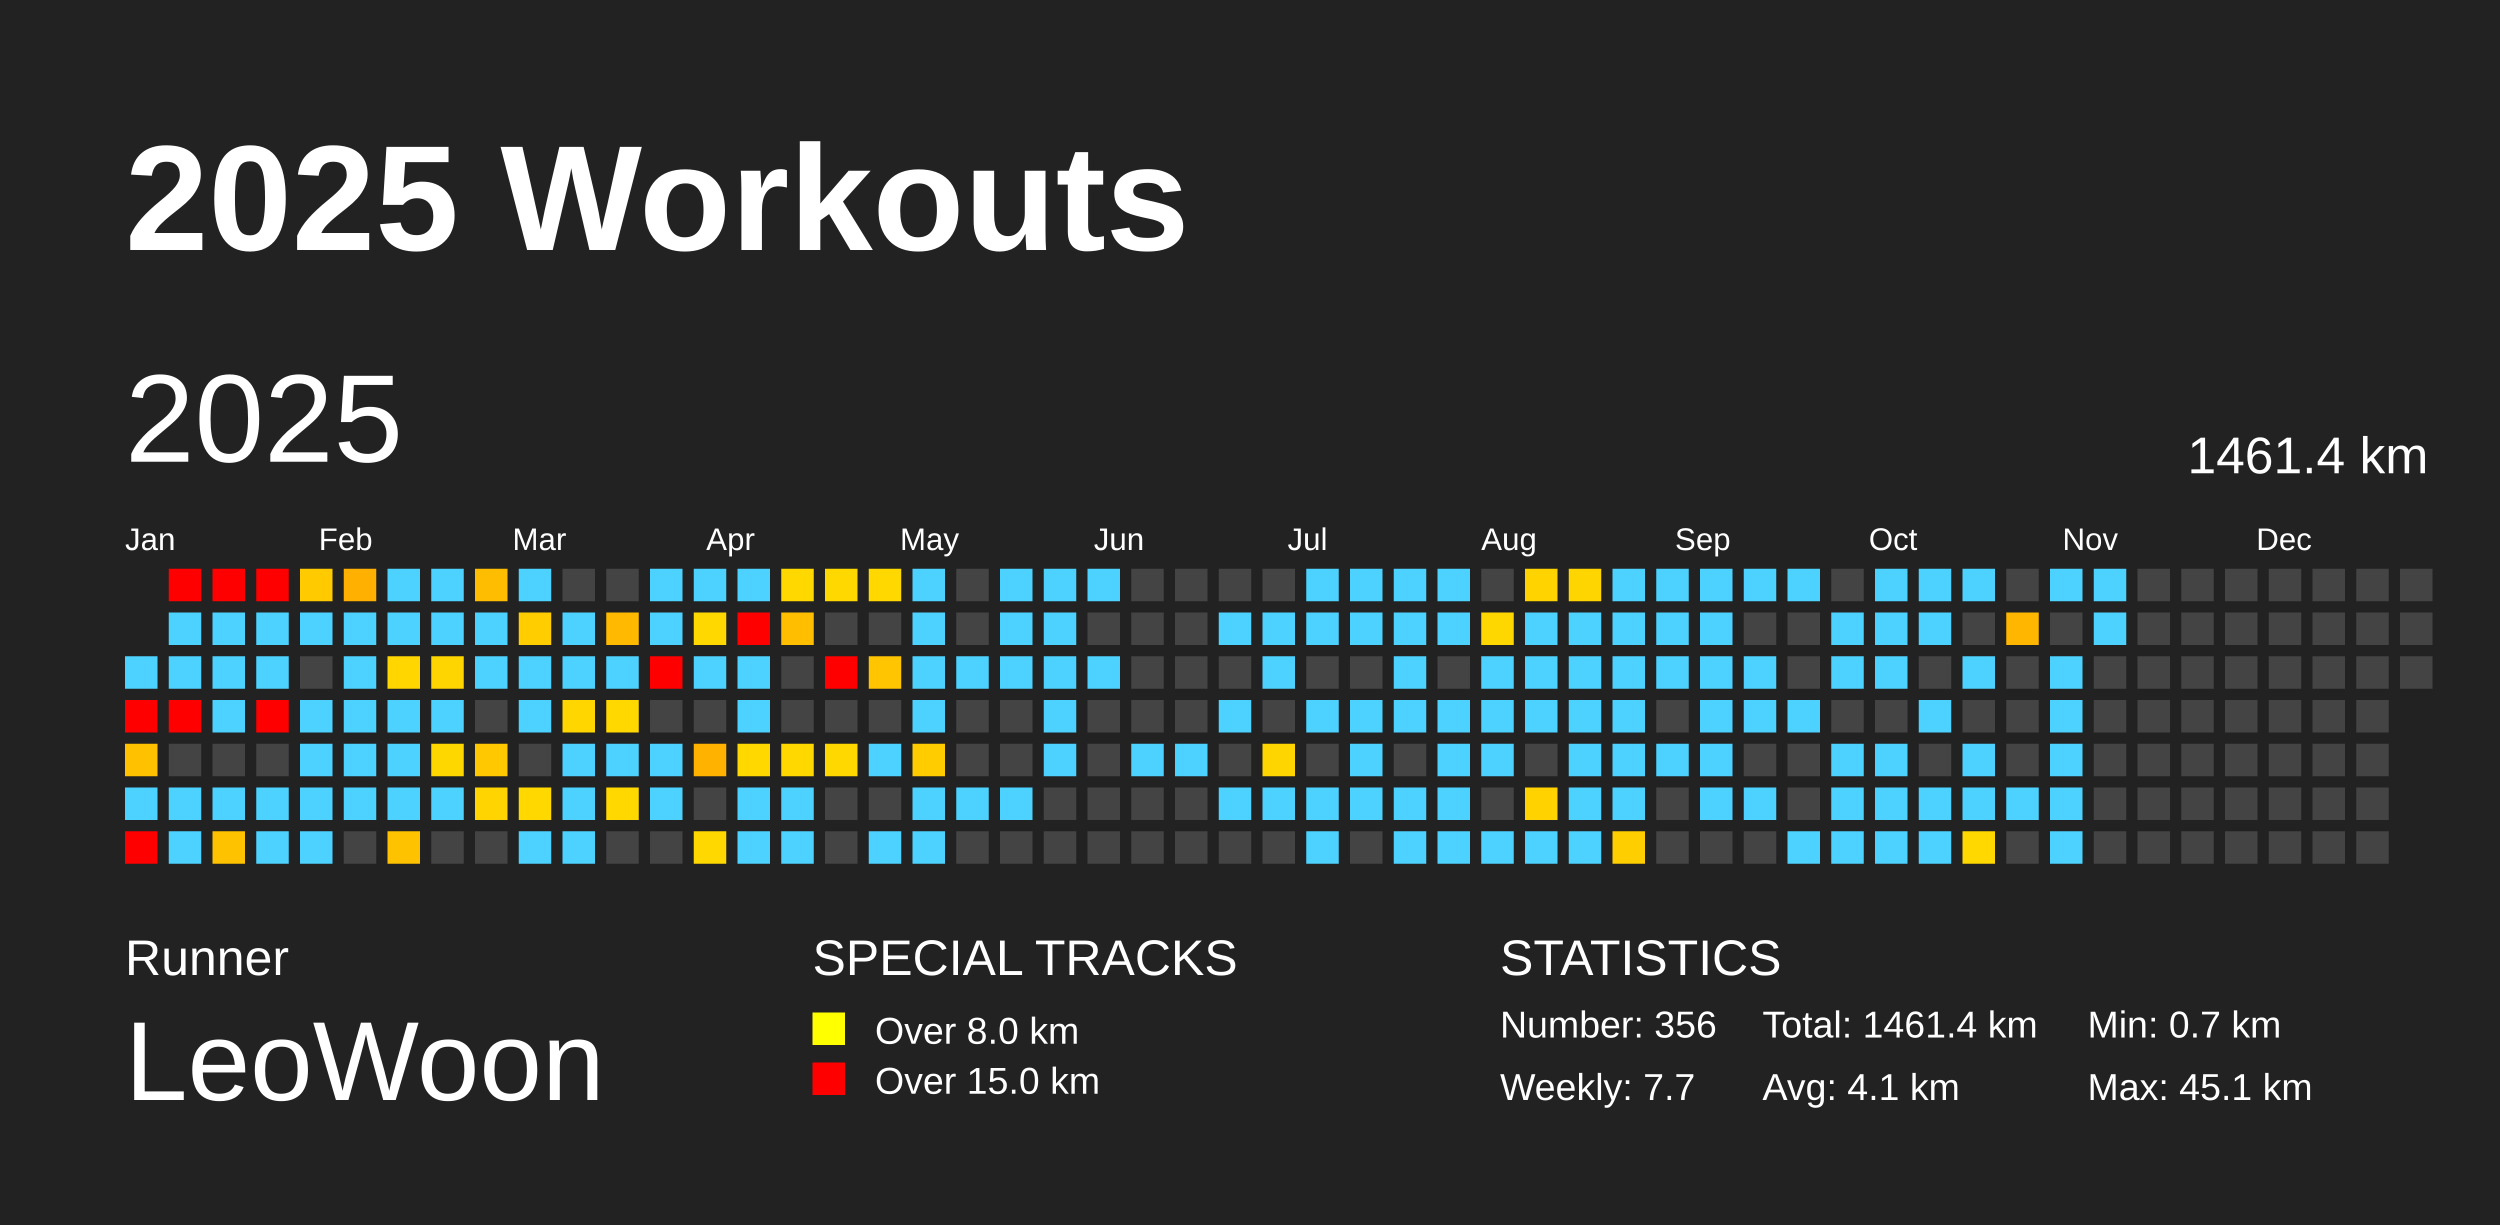
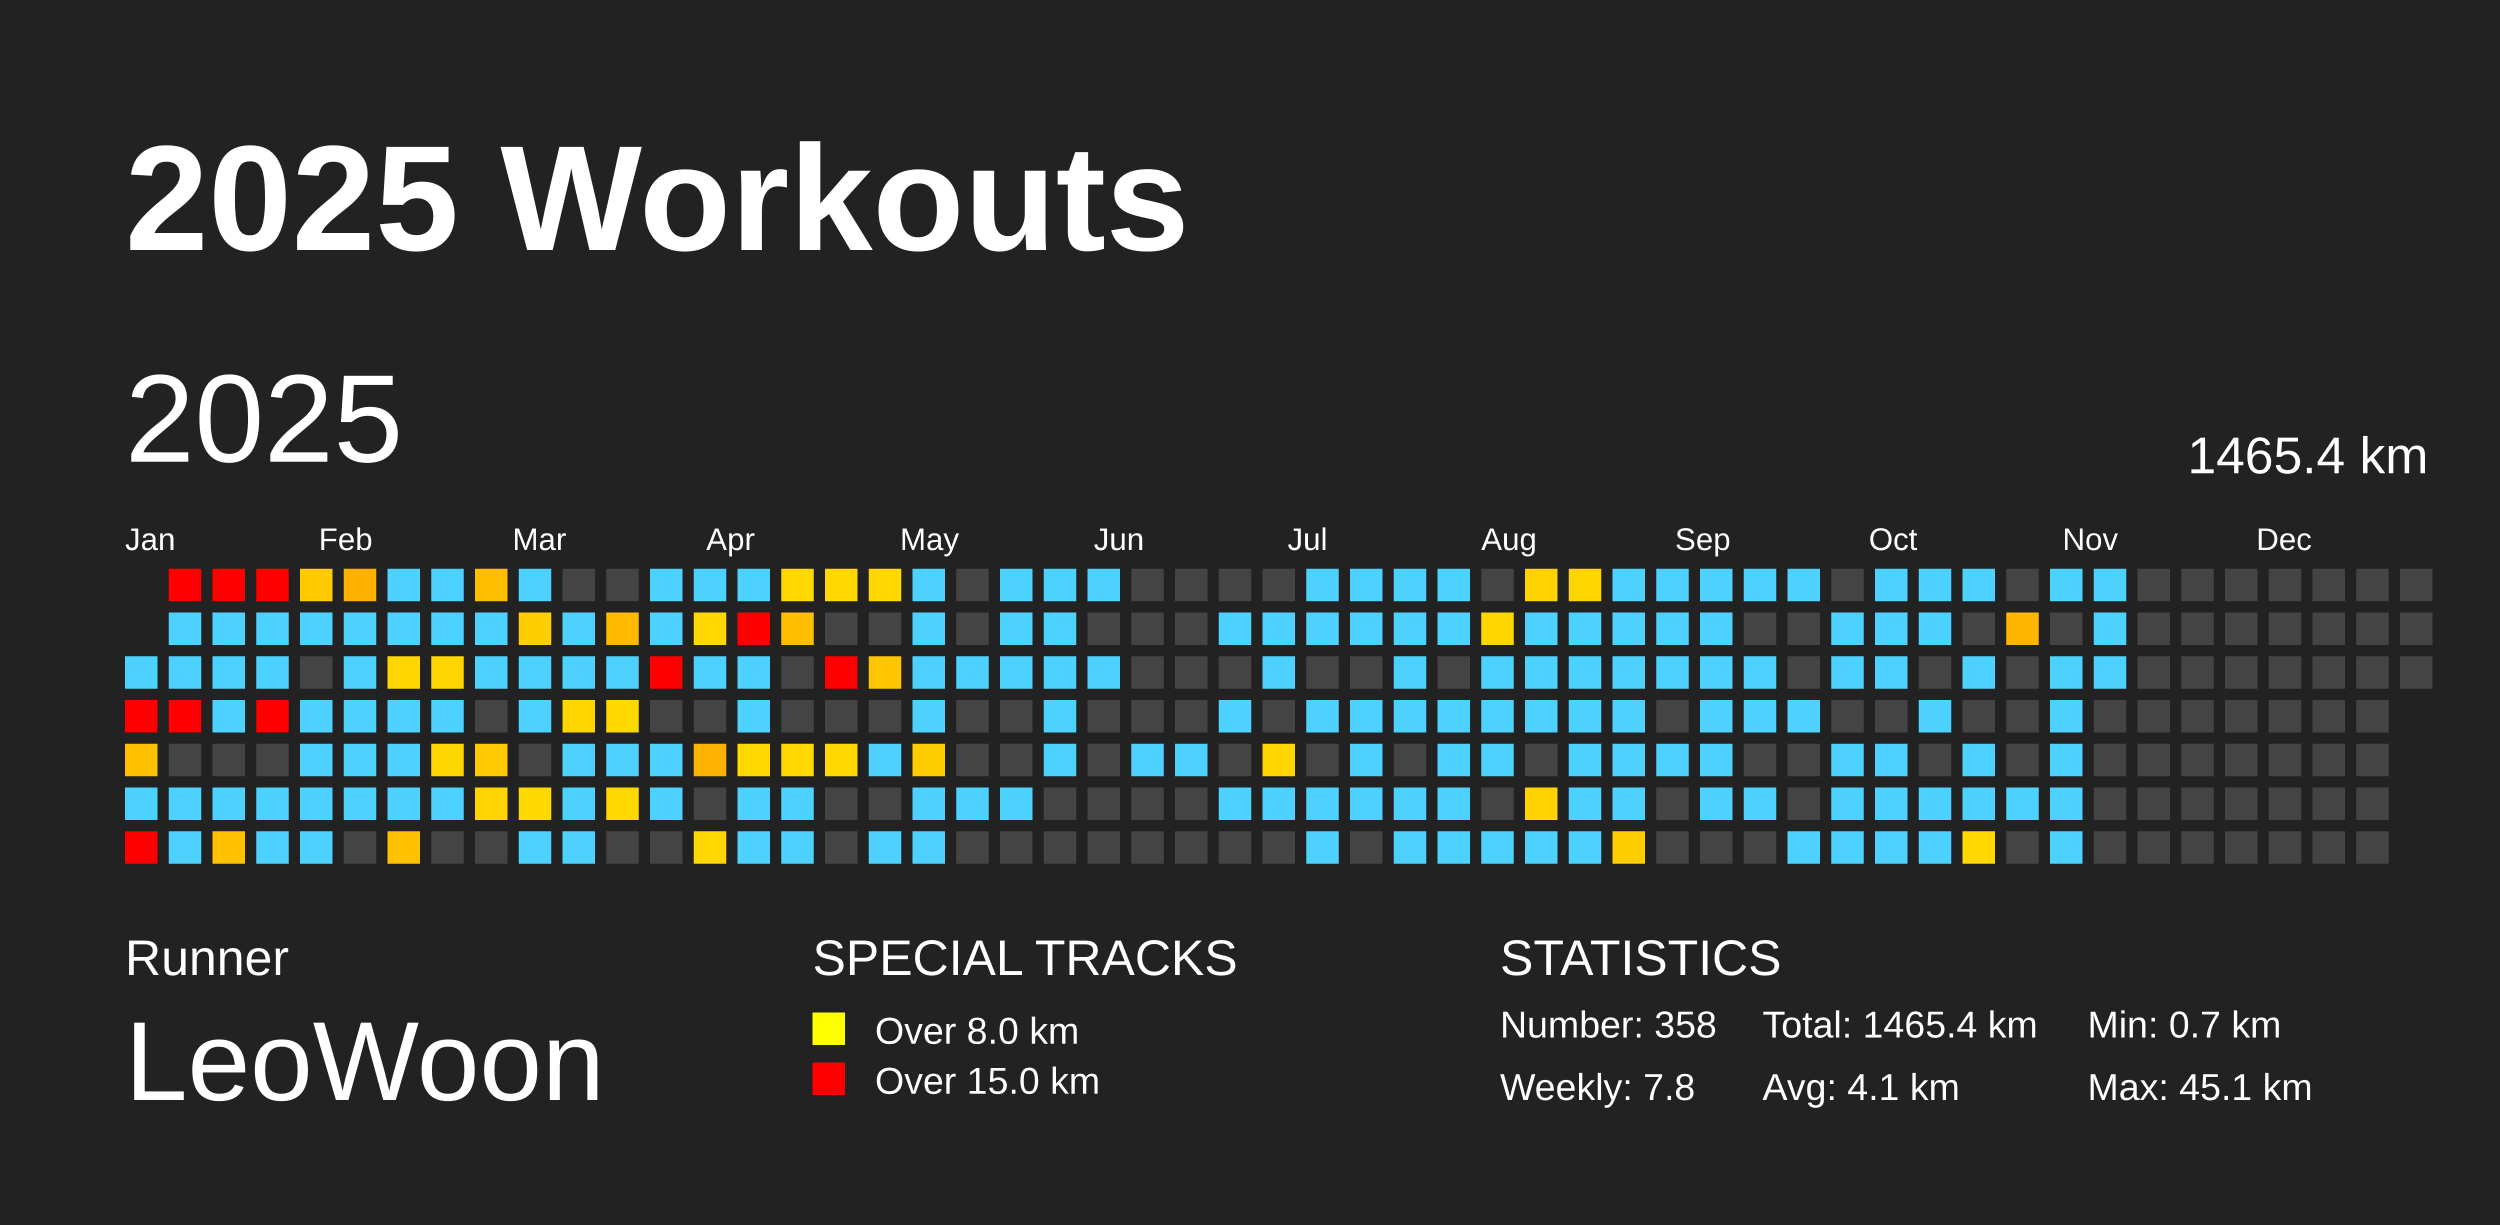
<svg xmlns="http://www.w3.org/2000/svg" baseProfile="full" height="98mm" version="1.1" viewBox="0,0,200,98" width="200mm">
  <defs />
  <rect fill="#222222" height="98" width="200" x="0" y="0" />
  <text fill="#FFFFFF" style="font-size:12px; font-family:Arial; font-weight:bold;" x="10" y="20">2025 Workouts</text>
  <text fill="#FFFFFF" style="font-size:4px; font-family:Arial" x="10" y="78">Runner</text>
  <text fill="#FFFFFF" style="font-size:9px; font-family:Arial" x="10" y="88">LeoWoon</text>
  <text fill="#FFFFFF" style="font-size:4px; font-family:Arial" x="65" y="78">SPECIAL TRACKS</text>
  <rect fill="yellow" height="2.6" width="2.6" x="65" y="81" />
  <text fill="#FFFFFF" style="font-size:3px; font-family:Arial" x="70" y="83.5">Over 8.0 km</text>
  <rect fill="red" height="2.6" width="2.6" x="65" y="85" />
  <text fill="#FFFFFF" style="font-size:3px; font-family:Arial" x="70" y="87.5">Over 15.0 km</text>
  <text fill="#FFFFFF" style="font-size:4px; font-family:Arial" x="120" y="78">STATISTICS</text>
-   <text fill="#FFFFFF" style="font-size:3px; font-family:Arial" x="120" y="83">Number: 356</text>
-   <text fill="#FFFFFF" style="font-size:3px; font-family:Arial" x="120" y="88">Weekly: 7.7</text>
-   <text fill="#FFFFFF" style="font-size:3px; font-family:Arial" x="141" y="83">Total: 1461.4 km</text>
+   <text fill="#FFFFFF" style="font-size:3px; font-family:Arial" x="120" y="83">Number: 358</text>
+   <text fill="#FFFFFF" style="font-size:3px; font-family:Arial" x="120" y="88">Weekly: 7.8</text>
+   <text fill="#FFFFFF" style="font-size:3px; font-family:Arial" x="141" y="83">Total: 1465.4 km</text>
  <text fill="#FFFFFF" style="font-size:3px; font-family:Arial" x="141" y="88">Avg: 4.1 km</text>
  <text fill="#FFFFFF" style="font-size:3px; font-family:Arial" x="167" y="83">Min: 0.7 km</text>
  <text fill="#FFFFFF" style="font-size:3px; font-family:Arial" x="167" y="88">Max: 45.1 km</text>
  <text dominant-baseline="hanging" fill="#FFFFFF" style="font-size:10.0px; font-family:Arial;" x="10" y="30">2025</text>
-   <text dominant-baseline="hanging" fill="#FFFFFF" style="font-size:4.125px; font-family:Arial;" x="175" y="35">1461.4 km</text>
+   <text dominant-baseline="hanging" fill="#FFFFFF" style="font-size:4.125px; font-family:Arial;" x="175" y="35">1465.4 km</text>
  <text fill="#FFFFFF" style="font-size:2.5px; font-family:Arial" x="10.0" y="44">Jan</text>
  <text fill="#FFFFFF" style="font-size:2.5px; font-family:Arial" x="25.5" y="44">Feb</text>
  <text fill="#FFFFFF" style="font-size:2.5px; font-family:Arial" x="41.0" y="44">Mar</text>
  <text fill="#FFFFFF" style="font-size:2.5px; font-family:Arial" x="56.5" y="44">Apr</text>
  <text fill="#FFFFFF" style="font-size:2.5px; font-family:Arial" x="72.0" y="44">May</text>
  <text fill="#FFFFFF" style="font-size:2.5px; font-family:Arial" x="87.5" y="44">Jun</text>
  <text fill="#FFFFFF" style="font-size:2.5px; font-family:Arial" x="103.0" y="44">Jul</text>
  <text fill="#FFFFFF" style="font-size:2.5px; font-family:Arial" x="118.5" y="44">Aug</text>
  <text fill="#FFFFFF" style="font-size:2.5px; font-family:Arial" x="134.0" y="44">Sep</text>
  <text fill="#FFFFFF" style="font-size:2.5px; font-family:Arial" x="149.5" y="44">Oct</text>
  <text fill="#FFFFFF" style="font-size:2.5px; font-family:Arial" x="165.0" y="44">Nov</text>
  <text fill="#FFFFFF" style="font-size:2.5px; font-family:Arial" x="180.5" y="44">Dec</text>
  <rect fill="#4dd2ff" height="2.6" width="2.6" x="10.0" y="52.5" />
  <rect fill="red" height="2.6" width="2.6" x="10.0" y="56.0" />
  <rect fill="#ffc100" height="2.6" width="2.6" x="10.0" y="59.5" />
  <rect fill="#4dd2ff" height="2.6" width="2.6" x="10.0" y="63.0" />
  <rect fill="red" height="2.6" width="2.6" x="10.0" y="66.5" />
  <rect fill="red" height="2.6" width="2.6" x="13.5" y="45.5" />
  <rect fill="#4dd2ff" height="2.6" width="2.6" x="13.5" y="49.0" />
  <rect fill="#4dd2ff" height="2.6" width="2.6" x="13.5" y="52.5" />
  <rect fill="red" height="2.6" width="2.6" x="13.5" y="56.0" />
  <rect fill="#444444" height="2.6" width="2.6" x="13.5" y="59.5" />
  <rect fill="#4dd2ff" height="2.6" width="2.6" x="13.5" y="63.0" />
  <rect fill="#4dd2ff" height="2.6" width="2.6" x="13.5" y="66.5" />
  <rect fill="red" height="2.6" width="2.6" x="17.0" y="45.5" />
  <rect fill="#4dd2ff" height="2.6" width="2.6" x="17.0" y="49.0" />
  <rect fill="#4dd2ff" height="2.6" width="2.6" x="17.0" y="52.5" />
  <rect fill="#4dd2ff" height="2.6" width="2.6" x="17.0" y="56.0" />
  <rect fill="#444444" height="2.6" width="2.6" x="17.0" y="59.5" />
  <rect fill="#4dd2ff" height="2.6" width="2.6" x="17.0" y="63.0" />
  <rect fill="#ffc200" height="2.6" width="2.6" x="17.0" y="66.5" />
  <rect fill="red" height="2.6" width="2.6" x="20.5" y="45.5" />
  <rect fill="#4dd2ff" height="2.6" width="2.6" x="20.5" y="49.0" />
  <rect fill="#4dd2ff" height="2.6" width="2.6" x="20.5" y="52.5" />
  <rect fill="red" height="2.6" width="2.6" x="20.5" y="56.0" />
  <rect fill="#444444" height="2.6" width="2.6" x="20.5" y="59.5" />
  <rect fill="#4dd2ff" height="2.6" width="2.6" x="20.5" y="63.0" />
  <rect fill="#4dd2ff" height="2.6" width="2.6" x="20.5" y="66.5" />
  <rect fill="#ffca00" height="2.6" width="2.6" x="24.0" y="45.5" />
  <rect fill="#4dd2ff" height="2.6" width="2.6" x="24.0" y="49.0" />
  <rect fill="#444444" height="2.6" width="2.6" x="24.0" y="52.5" />
  <rect fill="#4dd2ff" height="2.6" width="2.6" x="24.0" y="56.0" />
  <rect fill="#4dd2ff" height="2.6" width="2.6" x="24.0" y="59.5" />
  <rect fill="#4dd2ff" height="2.6" width="2.6" x="24.0" y="63.0" />
  <rect fill="#4dd2ff" height="2.6" width="2.6" x="24.0" y="66.5" />
  <rect fill="#ffb000" height="2.6" width="2.6" x="27.5" y="45.5" />
  <rect fill="#4dd2ff" height="2.6" width="2.6" x="27.5" y="49.0" />
  <rect fill="#4dd2ff" height="2.6" width="2.6" x="27.5" y="52.5" />
  <rect fill="#4dd2ff" height="2.6" width="2.6" x="27.5" y="56.0" />
  <rect fill="#4dd2ff" height="2.6" width="2.6" x="27.5" y="59.5" />
  <rect fill="#4dd2ff" height="2.6" width="2.6" x="27.5" y="63.0" />
  <rect fill="#444444" height="2.6" width="2.6" x="27.5" y="66.5" />
  <rect fill="#4dd2ff" height="2.6" width="2.6" x="31.0" y="45.5" />
  <rect fill="#4dd2ff" height="2.6" width="2.6" x="31.0" y="49.0" />
  <rect fill="#ffd600" height="2.6" width="2.6" x="31.0" y="52.5" />
  <rect fill="#4dd2ff" height="2.6" width="2.6" x="31.0" y="56.0" />
  <rect fill="#4dd2ff" height="2.6" width="2.6" x="31.0" y="59.5" />
  <rect fill="#4dd2ff" height="2.6" width="2.6" x="31.0" y="63.0" />
  <rect fill="#ffc200" height="2.6" width="2.6" x="31.0" y="66.5" />
  <rect fill="#4dd2ff" height="2.6" width="2.6" x="34.5" y="45.5" />
  <rect fill="#4dd2ff" height="2.6" width="2.6" x="34.5" y="49.0" />
  <rect fill="#ffd500" height="2.6" width="2.6" x="34.5" y="52.5" />
  <rect fill="#4dd2ff" height="2.6" width="2.6" x="34.5" y="56.0" />
  <rect fill="#ffd700" height="2.6" width="2.6" x="34.5" y="59.5" />
  <rect fill="#4dd2ff" height="2.6" width="2.6" x="34.5" y="63.0" />
  <rect fill="#444444" height="2.6" width="2.6" x="34.5" y="66.5" />
  <rect fill="#ffbd00" height="2.6" width="2.6" x="38.0" y="45.5" />
  <rect fill="#4dd2ff" height="2.6" width="2.6" x="38.0" y="49.0" />
  <rect fill="#4dd2ff" height="2.6" width="2.6" x="38.0" y="52.5" />
  <rect fill="#444444" height="2.6" width="2.6" x="38.0" y="56.0" />
  <rect fill="#ffc800" height="2.6" width="2.6" x="38.0" y="59.5" />
  <rect fill="#ffd400" height="2.6" width="2.6" x="38.0" y="63.0" />
  <rect fill="#444444" height="2.6" width="2.6" x="38.0" y="66.5" />
  <rect fill="#4dd2ff" height="2.6" width="2.6" x="41.5" y="45.5" />
  <rect fill="#ffcd00" height="2.6" width="2.6" x="41.5" y="49.0" />
  <rect fill="#4dd2ff" height="2.6" width="2.6" x="41.5" y="52.5" />
  <rect fill="#4dd2ff" height="2.6" width="2.6" x="41.5" y="56.0" />
  <rect fill="#444444" height="2.6" width="2.6" x="41.5" y="59.5" />
  <rect fill="#ffd800" height="2.6" width="2.6" x="41.5" y="63.0" />
  <rect fill="#4dd2ff" height="2.6" width="2.6" x="41.5" y="66.5" />
  <rect fill="#444444" height="2.6" width="2.6" x="45.0" y="45.5" />
  <rect fill="#4dd2ff" height="2.6" width="2.6" x="45.0" y="49.0" />
  <rect fill="#4dd2ff" height="2.6" width="2.6" x="45.0" y="52.5" />
  <rect fill="#ffd600" height="2.6" width="2.6" x="45.0" y="56.0" />
  <rect fill="#4dd2ff" height="2.6" width="2.6" x="45.0" y="59.5" />
  <rect fill="#4dd2ff" height="2.6" width="2.6" x="45.0" y="63.0" />
  <rect fill="#4dd2ff" height="2.6" width="2.6" x="45.0" y="66.5" />
  <rect fill="#444444" height="2.6" width="2.6" x="48.5" y="45.5" />
  <rect fill="#ffba00" height="2.6" width="2.6" x="48.5" y="49.0" />
  <rect fill="#4dd2ff" height="2.6" width="2.6" x="48.5" y="52.5" />
  <rect fill="#ffd800" height="2.6" width="2.6" x="48.5" y="56.0" />
  <rect fill="#4dd2ff" height="2.6" width="2.6" x="48.5" y="59.5" />
  <rect fill="#ffd800" height="2.6" width="2.6" x="48.5" y="63.0" />
  <rect fill="#444444" height="2.6" width="2.6" x="48.5" y="66.5" />
  <rect fill="#4dd2ff" height="2.6" width="2.6" x="52.0" y="45.5" />
  <rect fill="#4dd2ff" height="2.6" width="2.6" x="52.0" y="49.0" />
  <rect fill="red" height="2.6" width="2.6" x="52.0" y="52.5" />
  <rect fill="#444444" height="2.6" width="2.6" x="52.0" y="56.0" />
  <rect fill="#4dd2ff" height="2.6" width="2.6" x="52.0" y="59.5" />
  <rect fill="#4dd2ff" height="2.6" width="2.6" x="52.0" y="63.0" />
  <rect fill="#444444" height="2.6" width="2.6" x="52.0" y="66.5" />
  <rect fill="#4dd2ff" height="2.6" width="2.6" x="55.5" y="45.5" />
  <rect fill="#ffd800" height="2.6" width="2.6" x="55.5" y="49.0" />
  <rect fill="#4dd2ff" height="2.6" width="2.6" x="55.5" y="52.5" />
  <rect fill="#444444" height="2.6" width="2.6" x="55.5" y="56.0" />
  <rect fill="#ffb300" height="2.6" width="2.6" x="55.5" y="59.5" />
  <rect fill="#444444" height="2.6" width="2.6" x="55.5" y="63.0" />
  <rect fill="#ffd800" height="2.6" width="2.6" x="55.5" y="66.5" />
  <rect fill="#4dd2ff" height="2.6" width="2.6" x="59.0" y="45.5" />
  <rect fill="red" height="2.6" width="2.6" x="59.0" y="49.0" />
  <rect fill="#4dd2ff" height="2.6" width="2.6" x="59.0" y="52.5" />
  <rect fill="#4dd2ff" height="2.6" width="2.6" x="59.0" y="56.0" />
  <rect fill="#ffd800" height="2.6" width="2.6" x="59.0" y="59.5" />
  <rect fill="#4dd2ff" height="2.6" width="2.6" x="59.0" y="63.0" />
  <rect fill="#4dd2ff" height="2.6" width="2.6" x="59.0" y="66.5" />
  <rect fill="#ffd800" height="2.6" width="2.6" x="62.5" y="45.5" />
  <rect fill="#ffbf00" height="2.6" width="2.6" x="62.5" y="49.0" />
  <rect fill="#444444" height="2.6" width="2.6" x="62.5" y="52.5" />
  <rect fill="#444444" height="2.6" width="2.6" x="62.5" y="56.0" />
  <rect fill="#ffd800" height="2.6" width="2.6" x="62.5" y="59.5" />
  <rect fill="#4dd2ff" height="2.6" width="2.6" x="62.5" y="63.0" />
  <rect fill="#4dd2ff" height="2.6" width="2.6" x="62.5" y="66.5" />
  <rect fill="#ffd800" height="2.6" width="2.6" x="66.0" y="45.5" />
  <rect fill="#444444" height="2.6" width="2.6" x="66.0" y="49.0" />
  <rect fill="red" height="2.6" width="2.6" x="66.0" y="52.5" />
  <rect fill="#444444" height="2.6" width="2.6" x="66.0" y="56.0" />
  <rect fill="#ffd800" height="2.6" width="2.6" x="66.0" y="59.5" />
  <rect fill="#444444" height="2.6" width="2.6" x="66.0" y="63.0" />
  <rect fill="#444444" height="2.6" width="2.6" x="66.0" y="66.5" />
  <rect fill="#ffd800" height="2.6" width="2.6" x="69.5" y="45.5" />
  <rect fill="#444444" height="2.6" width="2.6" x="69.5" y="49.0" />
  <rect fill="#ffc500" height="2.6" width="2.6" x="69.5" y="52.5" />
  <rect fill="#444444" height="2.6" width="2.6" x="69.5" y="56.0" />
  <rect fill="#4dd2ff" height="2.6" width="2.6" x="69.5" y="59.5" />
  <rect fill="#444444" height="2.6" width="2.6" x="69.5" y="63.0" />
  <rect fill="#4dd2ff" height="2.6" width="2.6" x="69.5" y="66.5" />
  <rect fill="#4dd2ff" height="2.6" width="2.6" x="73.0" y="45.5" />
  <rect fill="#4dd2ff" height="2.6" width="2.6" x="73.0" y="49.0" />
  <rect fill="#4dd2ff" height="2.6" width="2.6" x="73.0" y="52.5" />
  <rect fill="#4dd2ff" height="2.6" width="2.6" x="73.0" y="56.0" />
  <rect fill="#ffcc00" height="2.6" width="2.6" x="73.0" y="59.5" />
  <rect fill="#4dd2ff" height="2.6" width="2.6" x="73.0" y="63.0" />
  <rect fill="#4dd2ff" height="2.6" width="2.6" x="73.0" y="66.5" />
  <rect fill="#444444" height="2.6" width="2.6" x="76.5" y="45.5" />
  <rect fill="#444444" height="2.6" width="2.6" x="76.5" y="49.0" />
  <rect fill="#4dd2ff" height="2.6" width="2.6" x="76.5" y="52.5" />
  <rect fill="#444444" height="2.6" width="2.6" x="76.5" y="56.0" />
  <rect fill="#444444" height="2.6" width="2.6" x="76.5" y="59.5" />
  <rect fill="#4dd2ff" height="2.6" width="2.6" x="76.5" y="63.0" />
  <rect fill="#444444" height="2.6" width="2.6" x="76.5" y="66.5" />
  <rect fill="#4dd2ff" height="2.6" width="2.6" x="80.0" y="45.5" />
  <rect fill="#4dd2ff" height="2.6" width="2.6" x="80.0" y="49.0" />
  <rect fill="#4dd2ff" height="2.6" width="2.6" x="80.0" y="52.5" />
  <rect fill="#444444" height="2.6" width="2.6" x="80.0" y="56.0" />
  <rect fill="#444444" height="2.6" width="2.6" x="80.0" y="59.5" />
  <rect fill="#4dd2ff" height="2.6" width="2.6" x="80.0" y="63.0" />
  <rect fill="#444444" height="2.6" width="2.6" x="80.0" y="66.5" />
  <rect fill="#4dd2ff" height="2.6" width="2.6" x="83.5" y="45.5" />
  <rect fill="#4dd2ff" height="2.6" width="2.6" x="83.5" y="49.0" />
  <rect fill="#4dd2ff" height="2.6" width="2.6" x="83.5" y="52.5" />
  <rect fill="#4dd2ff" height="2.6" width="2.6" x="83.5" y="56.0" />
  <rect fill="#4dd2ff" height="2.6" width="2.6" x="83.5" y="59.5" />
  <rect fill="#444444" height="2.6" width="2.6" x="83.5" y="63.0" />
  <rect fill="#444444" height="2.6" width="2.6" x="83.5" y="66.5" />
  <rect fill="#4dd2ff" height="2.6" width="2.6" x="87.0" y="45.5" />
  <rect fill="#444444" height="2.6" width="2.6" x="87.0" y="49.0" />
  <rect fill="#4dd2ff" height="2.6" width="2.6" x="87.0" y="52.5" />
  <rect fill="#444444" height="2.6" width="2.6" x="87.0" y="56.0" />
  <rect fill="#444444" height="2.6" width="2.6" x="87.0" y="59.5" />
  <rect fill="#444444" height="2.6" width="2.6" x="87.0" y="63.0" />
  <rect fill="#444444" height="2.6" width="2.6" x="87.0" y="66.5" />
  <rect fill="#444444" height="2.6" width="2.6" x="90.5" y="45.5" />
  <rect fill="#444444" height="2.6" width="2.6" x="90.5" y="49.0" />
  <rect fill="#444444" height="2.6" width="2.6" x="90.5" y="52.5" />
  <rect fill="#444444" height="2.6" width="2.6" x="90.5" y="56.0" />
  <rect fill="#4dd2ff" height="2.6" width="2.6" x="90.5" y="59.5" />
  <rect fill="#444444" height="2.6" width="2.6" x="90.5" y="63.0" />
  <rect fill="#444444" height="2.6" width="2.6" x="90.5" y="66.5" />
  <rect fill="#444444" height="2.6" width="2.6" x="94.0" y="45.5" />
  <rect fill="#444444" height="2.6" width="2.6" x="94.0" y="49.0" />
  <rect fill="#444444" height="2.6" width="2.6" x="94.0" y="52.5" />
  <rect fill="#444444" height="2.6" width="2.6" x="94.0" y="56.0" />
  <rect fill="#4dd2ff" height="2.6" width="2.6" x="94.0" y="59.5" />
  <rect fill="#444444" height="2.6" width="2.6" x="94.0" y="63.0" />
  <rect fill="#444444" height="2.6" width="2.6" x="94.0" y="66.5" />
  <rect fill="#444444" height="2.6" width="2.6" x="97.5" y="45.5" />
  <rect fill="#4dd2ff" height="2.6" width="2.6" x="97.5" y="49.0" />
  <rect fill="#444444" height="2.6" width="2.6" x="97.5" y="52.5" />
  <rect fill="#4dd2ff" height="2.6" width="2.6" x="97.5" y="56.0" />
  <rect fill="#444444" height="2.6" width="2.6" x="97.5" y="59.5" />
  <rect fill="#4dd2ff" height="2.6" width="2.6" x="97.5" y="63.0" />
  <rect fill="#444444" height="2.6" width="2.6" x="97.5" y="66.5" />
  <rect fill="#444444" height="2.6" width="2.6" x="101.0" y="45.5" />
  <rect fill="#4dd2ff" height="2.6" width="2.6" x="101.0" y="49.0" />
  <rect fill="#4dd2ff" height="2.6" width="2.6" x="101.0" y="52.5" />
  <rect fill="#444444" height="2.6" width="2.6" x="101.0" y="56.0" />
  <rect fill="#ffd500" height="2.6" width="2.6" x="101.0" y="59.5" />
  <rect fill="#4dd2ff" height="2.6" width="2.6" x="101.0" y="63.0" />
  <rect fill="#444444" height="2.6" width="2.6" x="101.0" y="66.5" />
  <rect fill="#4dd2ff" height="2.6" width="2.6" x="104.5" y="45.5" />
  <rect fill="#4dd2ff" height="2.6" width="2.6" x="104.5" y="49.0" />
  <rect fill="#444444" height="2.6" width="2.6" x="104.5" y="52.5" />
  <rect fill="#4dd2ff" height="2.6" width="2.6" x="104.5" y="56.0" />
  <rect fill="#444444" height="2.6" width="2.6" x="104.5" y="59.5" />
  <rect fill="#4dd2ff" height="2.6" width="2.6" x="104.5" y="63.0" />
  <rect fill="#4dd2ff" height="2.6" width="2.6" x="104.5" y="66.5" />
  <rect fill="#4dd2ff" height="2.6" width="2.6" x="108.0" y="45.5" />
  <rect fill="#4dd2ff" height="2.6" width="2.6" x="108.0" y="49.0" />
  <rect fill="#444444" height="2.6" width="2.6" x="108.0" y="52.5" />
  <rect fill="#4dd2ff" height="2.6" width="2.6" x="108.0" y="56.0" />
  <rect fill="#4dd2ff" height="2.6" width="2.6" x="108.0" y="59.5" />
  <rect fill="#4dd2ff" height="2.6" width="2.6" x="108.0" y="63.0" />
  <rect fill="#444444" height="2.6" width="2.6" x="108.0" y="66.5" />
  <rect fill="#4dd2ff" height="2.6" width="2.6" x="111.5" y="45.5" />
  <rect fill="#4dd2ff" height="2.6" width="2.6" x="111.5" y="49.0" />
  <rect fill="#4dd2ff" height="2.6" width="2.6" x="111.5" y="52.5" />
  <rect fill="#4dd2ff" height="2.6" width="2.6" x="111.5" y="56.0" />
  <rect fill="#444444" height="2.6" width="2.6" x="111.5" y="59.5" />
  <rect fill="#4dd2ff" height="2.6" width="2.6" x="111.5" y="63.0" />
  <rect fill="#4dd2ff" height="2.6" width="2.6" x="111.5" y="66.5" />
  <rect fill="#4dd2ff" height="2.6" width="2.6" x="115.0" y="45.5" />
  <rect fill="#4dd2ff" height="2.6" width="2.6" x="115.0" y="49.0" />
  <rect fill="#444444" height="2.6" width="2.6" x="115.0" y="52.5" />
  <rect fill="#4dd2ff" height="2.6" width="2.6" x="115.0" y="56.0" />
  <rect fill="#4dd2ff" height="2.6" width="2.6" x="115.0" y="59.5" />
  <rect fill="#4dd2ff" height="2.6" width="2.6" x="115.0" y="63.0" />
  <rect fill="#4dd2ff" height="2.6" width="2.6" x="115.0" y="66.5" />
  <rect fill="#444444" height="2.6" width="2.6" x="118.5" y="45.5" />
  <rect fill="#ffd700" height="2.6" width="2.6" x="118.5" y="49.0" />
  <rect fill="#4dd2ff" height="2.6" width="2.6" x="118.5" y="52.5" />
  <rect fill="#4dd2ff" height="2.6" width="2.6" x="118.5" y="56.0" />
  <rect fill="#4dd2ff" height="2.6" width="2.6" x="118.5" y="59.5" />
  <rect fill="#444444" height="2.6" width="2.6" x="118.5" y="63.0" />
  <rect fill="#4dd2ff" height="2.6" width="2.6" x="118.5" y="66.5" />
  <rect fill="#ffd300" height="2.6" width="2.6" x="122.0" y="45.5" />
  <rect fill="#4dd2ff" height="2.6" width="2.6" x="122.0" y="49.0" />
  <rect fill="#4dd2ff" height="2.6" width="2.6" x="122.0" y="52.5" />
  <rect fill="#4dd2ff" height="2.6" width="2.6" x="122.0" y="56.0" />
  <rect fill="#444444" height="2.6" width="2.6" x="122.0" y="59.5" />
  <rect fill="#ffd200" height="2.6" width="2.6" x="122.0" y="63.0" />
  <rect fill="#4dd2ff" height="2.6" width="2.6" x="122.0" y="66.5" />
  <rect fill="#ffd500" height="2.6" width="2.6" x="125.5" y="45.5" />
  <rect fill="#4dd2ff" height="2.6" width="2.6" x="125.5" y="49.0" />
  <rect fill="#4dd2ff" height="2.6" width="2.6" x="125.5" y="52.5" />
  <rect fill="#4dd2ff" height="2.6" width="2.6" x="125.5" y="56.0" />
  <rect fill="#4dd2ff" height="2.6" width="2.6" x="125.5" y="59.5" />
  <rect fill="#4dd2ff" height="2.6" width="2.6" x="125.5" y="63.0" />
  <rect fill="#4dd2ff" height="2.6" width="2.6" x="125.5" y="66.5" />
  <rect fill="#4dd2ff" height="2.6" width="2.6" x="129.0" y="45.5" />
  <rect fill="#4dd2ff" height="2.6" width="2.6" x="129.0" y="49.0" />
  <rect fill="#4dd2ff" height="2.6" width="2.6" x="129.0" y="52.5" />
  <rect fill="#4dd2ff" height="2.6" width="2.6" x="129.0" y="56.0" />
  <rect fill="#4dd2ff" height="2.6" width="2.6" x="129.0" y="59.5" />
  <rect fill="#4dd2ff" height="2.6" width="2.6" x="129.0" y="63.0" />
  <rect fill="#ffce00" height="2.6" width="2.6" x="129.0" y="66.5" />
  <rect fill="#4dd2ff" height="2.6" width="2.6" x="132.5" y="45.5" />
  <rect fill="#4dd2ff" height="2.6" width="2.6" x="132.5" y="49.0" />
  <rect fill="#4dd2ff" height="2.6" width="2.6" x="132.5" y="52.5" />
  <rect fill="#444444" height="2.6" width="2.6" x="132.5" y="56.0" />
  <rect fill="#4dd2ff" height="2.6" width="2.6" x="132.5" y="59.5" />
  <rect fill="#444444" height="2.6" width="2.6" x="132.5" y="63.0" />
  <rect fill="#444444" height="2.6" width="2.6" x="132.5" y="66.5" />
  <rect fill="#4dd2ff" height="2.6" width="2.6" x="136.0" y="45.5" />
  <rect fill="#4dd2ff" height="2.6" width="2.6" x="136.0" y="49.0" />
  <rect fill="#4dd2ff" height="2.6" width="2.6" x="136.0" y="52.5" />
  <rect fill="#4dd2ff" height="2.6" width="2.6" x="136.0" y="56.0" />
  <rect fill="#4dd2ff" height="2.6" width="2.6" x="136.0" y="59.5" />
  <rect fill="#4dd2ff" height="2.6" width="2.6" x="136.0" y="63.0" />
  <rect fill="#444444" height="2.6" width="2.6" x="136.0" y="66.5" />
  <rect fill="#4dd2ff" height="2.6" width="2.6" x="139.5" y="45.5" />
  <rect fill="#444444" height="2.6" width="2.6" x="139.5" y="49.0" />
  <rect fill="#4dd2ff" height="2.6" width="2.6" x="139.5" y="52.5" />
  <rect fill="#4dd2ff" height="2.6" width="2.6" x="139.5" y="56.0" />
  <rect fill="#444444" height="2.6" width="2.6" x="139.5" y="59.5" />
  <rect fill="#4dd2ff" height="2.6" width="2.6" x="139.5" y="63.0" />
  <rect fill="#444444" height="2.6" width="2.6" x="139.5" y="66.5" />
  <rect fill="#4dd2ff" height="2.6" width="2.6" x="143.0" y="45.5" />
  <rect fill="#444444" height="2.6" width="2.6" x="143.0" y="49.0" />
  <rect fill="#444444" height="2.6" width="2.6" x="143.0" y="52.5" />
  <rect fill="#4dd2ff" height="2.6" width="2.6" x="143.0" y="56.0" />
  <rect fill="#444444" height="2.6" width="2.6" x="143.0" y="59.5" />
  <rect fill="#444444" height="2.6" width="2.6" x="143.0" y="63.0" />
  <rect fill="#4dd2ff" height="2.6" width="2.6" x="143.0" y="66.5" />
  <rect fill="#444444" height="2.6" width="2.6" x="146.5" y="45.5" />
  <rect fill="#4dd2ff" height="2.6" width="2.6" x="146.5" y="49.0" />
  <rect fill="#4dd2ff" height="2.6" width="2.6" x="146.5" y="52.5" />
  <rect fill="#444444" height="2.6" width="2.6" x="146.5" y="56.0" />
  <rect fill="#4dd2ff" height="2.6" width="2.6" x="146.5" y="59.5" />
  <rect fill="#4dd2ff" height="2.6" width="2.6" x="146.5" y="63.0" />
  <rect fill="#4dd2ff" height="2.6" width="2.6" x="146.5" y="66.5" />
  <rect fill="#4dd2ff" height="2.6" width="2.6" x="150.0" y="45.5" />
  <rect fill="#4dd2ff" height="2.6" width="2.6" x="150.0" y="49.0" />
  <rect fill="#4dd2ff" height="2.6" width="2.6" x="150.0" y="52.5" />
  <rect fill="#444444" height="2.6" width="2.6" x="150.0" y="56.0" />
  <rect fill="#4dd2ff" height="2.6" width="2.6" x="150.0" y="59.5" />
  <rect fill="#4dd2ff" height="2.6" width="2.6" x="150.0" y="63.0" />
  <rect fill="#4dd2ff" height="2.6" width="2.6" x="150.0" y="66.5" />
  <rect fill="#4dd2ff" height="2.6" width="2.6" x="153.5" y="45.5" />
  <rect fill="#4dd2ff" height="2.6" width="2.6" x="153.5" y="49.0" />
  <rect fill="#444444" height="2.6" width="2.6" x="153.5" y="52.5" />
  <rect fill="#4dd2ff" height="2.6" width="2.6" x="153.5" y="56.0" />
  <rect fill="#444444" height="2.6" width="2.6" x="153.5" y="59.5" />
  <rect fill="#4dd2ff" height="2.6" width="2.6" x="153.5" y="63.0" />
  <rect fill="#4dd2ff" height="2.6" width="2.6" x="153.5" y="66.5" />
  <rect fill="#4dd2ff" height="2.6" width="2.6" x="157.0" y="45.5" />
  <rect fill="#444444" height="2.6" width="2.6" x="157.0" y="49.0" />
  <rect fill="#4dd2ff" height="2.6" width="2.6" x="157.0" y="52.5" />
  <rect fill="#444444" height="2.6" width="2.6" x="157.0" y="56.0" />
  <rect fill="#4dd2ff" height="2.6" width="2.6" x="157.0" y="59.5" />
  <rect fill="#4dd2ff" height="2.6" width="2.6" x="157.0" y="63.0" />
  <rect fill="#ffd800" height="2.6" width="2.6" x="157.0" y="66.5" />
  <rect fill="#444444" height="2.6" width="2.6" x="160.5" y="45.5" />
  <rect fill="#ffb600" height="2.6" width="2.6" x="160.5" y="49.0" />
  <rect fill="#444444" height="2.6" width="2.6" x="160.5" y="52.5" />
  <rect fill="#444444" height="2.6" width="2.6" x="160.5" y="56.0" />
  <rect fill="#444444" height="2.6" width="2.6" x="160.5" y="59.5" />
  <rect fill="#4dd2ff" height="2.6" width="2.6" x="160.5" y="63.0" />
  <rect fill="#444444" height="2.6" width="2.6" x="160.5" y="66.5" />
  <rect fill="#4dd2ff" height="2.6" width="2.6" x="164.0" y="45.5" />
  <rect fill="#444444" height="2.6" width="2.6" x="164.0" y="49.0" />
  <rect fill="#4dd2ff" height="2.6" width="2.6" x="164.0" y="52.5" />
  <rect fill="#4dd2ff" height="2.6" width="2.6" x="164.0" y="56.0" />
  <rect fill="#4dd2ff" height="2.6" width="2.6" x="164.0" y="59.5" />
  <rect fill="#4dd2ff" height="2.6" width="2.6" x="164.0" y="63.0" />
  <rect fill="#4dd2ff" height="2.6" width="2.6" x="164.0" y="66.5" />
  <rect fill="#4dd2ff" height="2.6" width="2.6" x="167.5" y="45.5" />
  <rect fill="#4dd2ff" height="2.6" width="2.6" x="167.5" y="49.0" />
-   <rect fill="#444444" height="2.6" width="2.6" x="167.5" y="52.5" />
+   <rect fill="#4dd2ff" height="2.6" width="2.6" x="167.5" y="52.5" />
  <rect fill="#444444" height="2.6" width="2.6" x="167.5" y="56.0" />
  <rect fill="#444444" height="2.6" width="2.6" x="167.5" y="59.5" />
  <rect fill="#444444" height="2.6" width="2.6" x="167.5" y="63.0" />
  <rect fill="#444444" height="2.6" width="2.6" x="167.5" y="66.5" />
  <rect fill="#444444" height="2.6" width="2.6" x="171.0" y="45.5" />
  <rect fill="#444444" height="2.6" width="2.6" x="171.0" y="49.0" />
  <rect fill="#444444" height="2.6" width="2.6" x="171.0" y="52.5" />
  <rect fill="#444444" height="2.6" width="2.6" x="171.0" y="56.0" />
  <rect fill="#444444" height="2.6" width="2.6" x="171.0" y="59.5" />
  <rect fill="#444444" height="2.6" width="2.6" x="171.0" y="63.0" />
  <rect fill="#444444" height="2.6" width="2.6" x="171.0" y="66.5" />
  <rect fill="#444444" height="2.6" width="2.6" x="174.5" y="45.5" />
  <rect fill="#444444" height="2.6" width="2.6" x="174.5" y="49.0" />
  <rect fill="#444444" height="2.6" width="2.6" x="174.5" y="52.5" />
  <rect fill="#444444" height="2.6" width="2.6" x="174.5" y="56.0" />
  <rect fill="#444444" height="2.6" width="2.6" x="174.5" y="59.5" />
  <rect fill="#444444" height="2.6" width="2.6" x="174.5" y="63.0" />
  <rect fill="#444444" height="2.6" width="2.6" x="174.5" y="66.5" />
  <rect fill="#444444" height="2.6" width="2.6" x="178.0" y="45.5" />
  <rect fill="#444444" height="2.6" width="2.6" x="178.0" y="49.0" />
  <rect fill="#444444" height="2.6" width="2.6" x="178.0" y="52.5" />
  <rect fill="#444444" height="2.6" width="2.6" x="178.0" y="56.0" />
  <rect fill="#444444" height="2.6" width="2.6" x="178.0" y="59.5" />
  <rect fill="#444444" height="2.6" width="2.6" x="178.0" y="63.0" />
  <rect fill="#444444" height="2.6" width="2.6" x="178.0" y="66.5" />
  <rect fill="#444444" height="2.6" width="2.6" x="181.5" y="45.5" />
  <rect fill="#444444" height="2.6" width="2.6" x="181.5" y="49.0" />
  <rect fill="#444444" height="2.6" width="2.6" x="181.5" y="52.5" />
  <rect fill="#444444" height="2.6" width="2.6" x="181.5" y="56.0" />
  <rect fill="#444444" height="2.6" width="2.6" x="181.5" y="59.5" />
  <rect fill="#444444" height="2.6" width="2.6" x="181.5" y="63.0" />
  <rect fill="#444444" height="2.6" width="2.6" x="181.5" y="66.5" />
  <rect fill="#444444" height="2.6" width="2.6" x="185.0" y="45.5" />
  <rect fill="#444444" height="2.6" width="2.6" x="185.0" y="49.0" />
  <rect fill="#444444" height="2.6" width="2.6" x="185.0" y="52.5" />
  <rect fill="#444444" height="2.6" width="2.6" x="185.0" y="56.0" />
  <rect fill="#444444" height="2.6" width="2.6" x="185.0" y="59.5" />
  <rect fill="#444444" height="2.6" width="2.6" x="185.0" y="63.0" />
  <rect fill="#444444" height="2.6" width="2.6" x="185.0" y="66.5" />
  <rect fill="#444444" height="2.6" width="2.6" x="188.5" y="45.5" />
  <rect fill="#444444" height="2.6" width="2.6" x="188.5" y="49.0" />
  <rect fill="#444444" height="2.6" width="2.6" x="188.5" y="52.5" />
  <rect fill="#444444" height="2.6" width="2.6" x="188.5" y="56.0" />
  <rect fill="#444444" height="2.6" width="2.6" x="188.5" y="59.5" />
  <rect fill="#444444" height="2.6" width="2.6" x="188.5" y="63.0" />
  <rect fill="#444444" height="2.6" width="2.6" x="188.5" y="66.5" />
  <rect fill="#444444" height="2.6" width="2.6" x="192.0" y="45.5" />
  <rect fill="#444444" height="2.6" width="2.6" x="192.0" y="49.0" />
  <rect fill="#444444" height="2.6" width="2.6" x="192.0" y="52.5" />
</svg>
